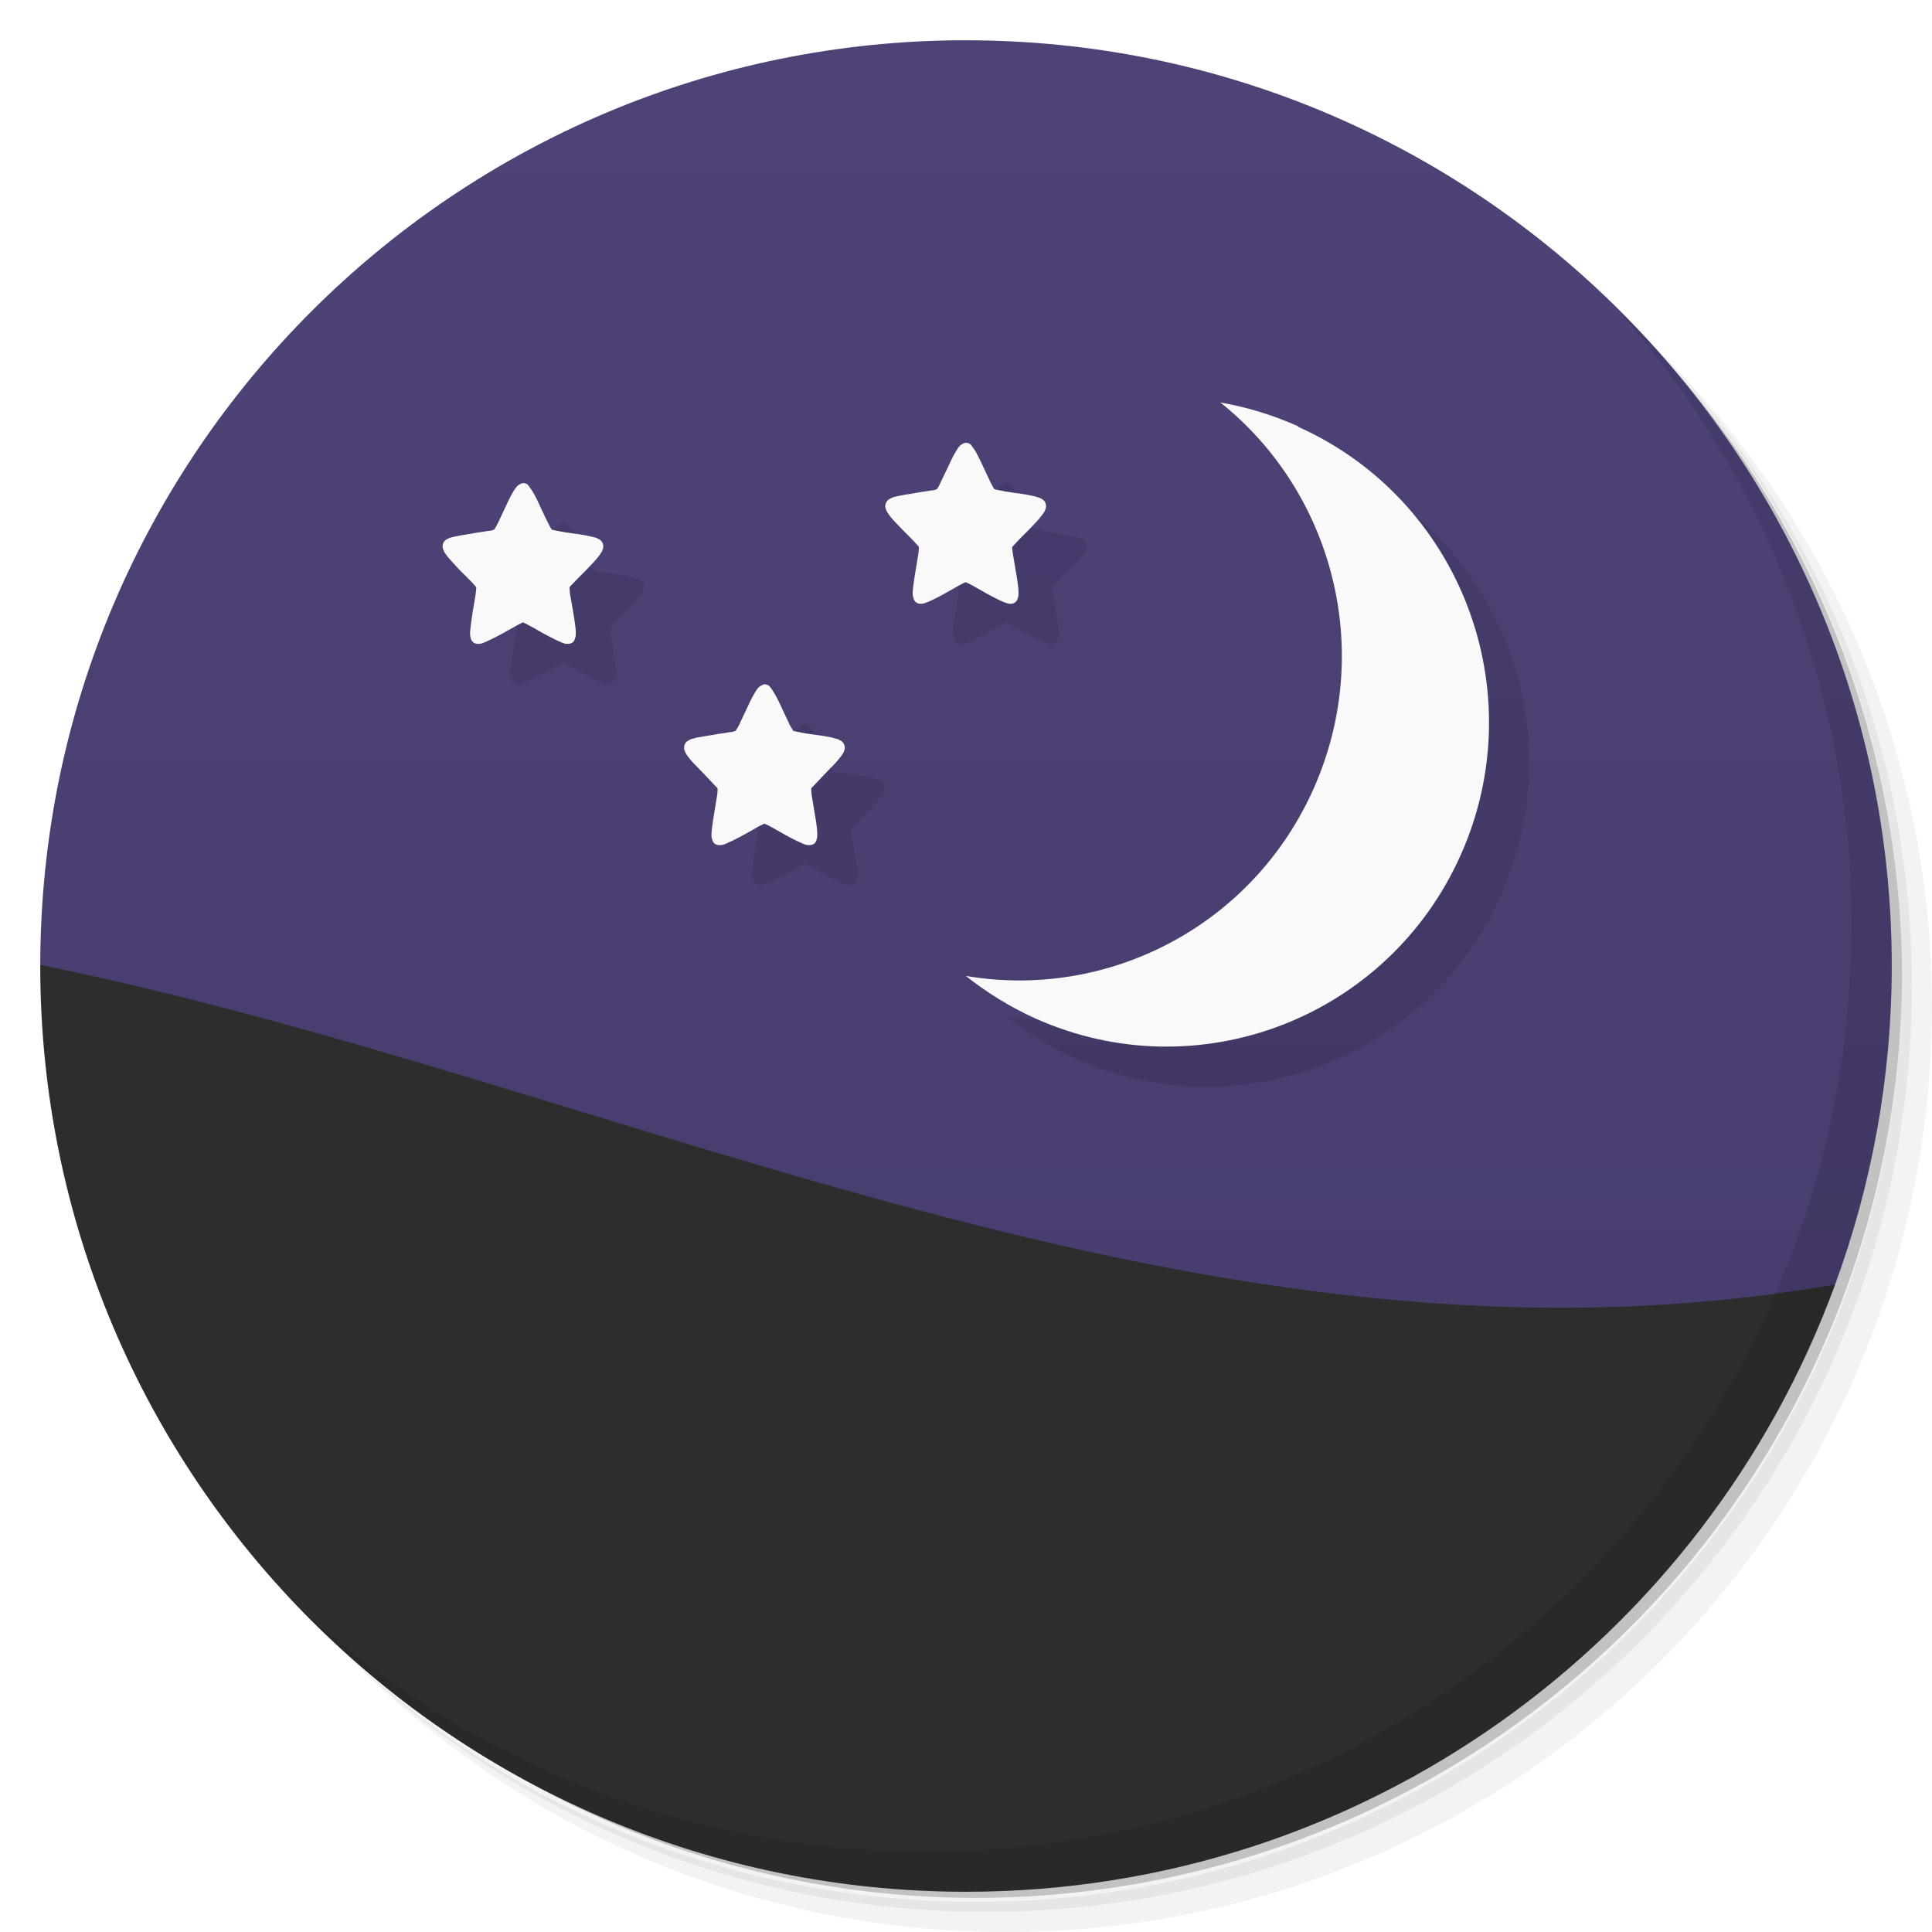
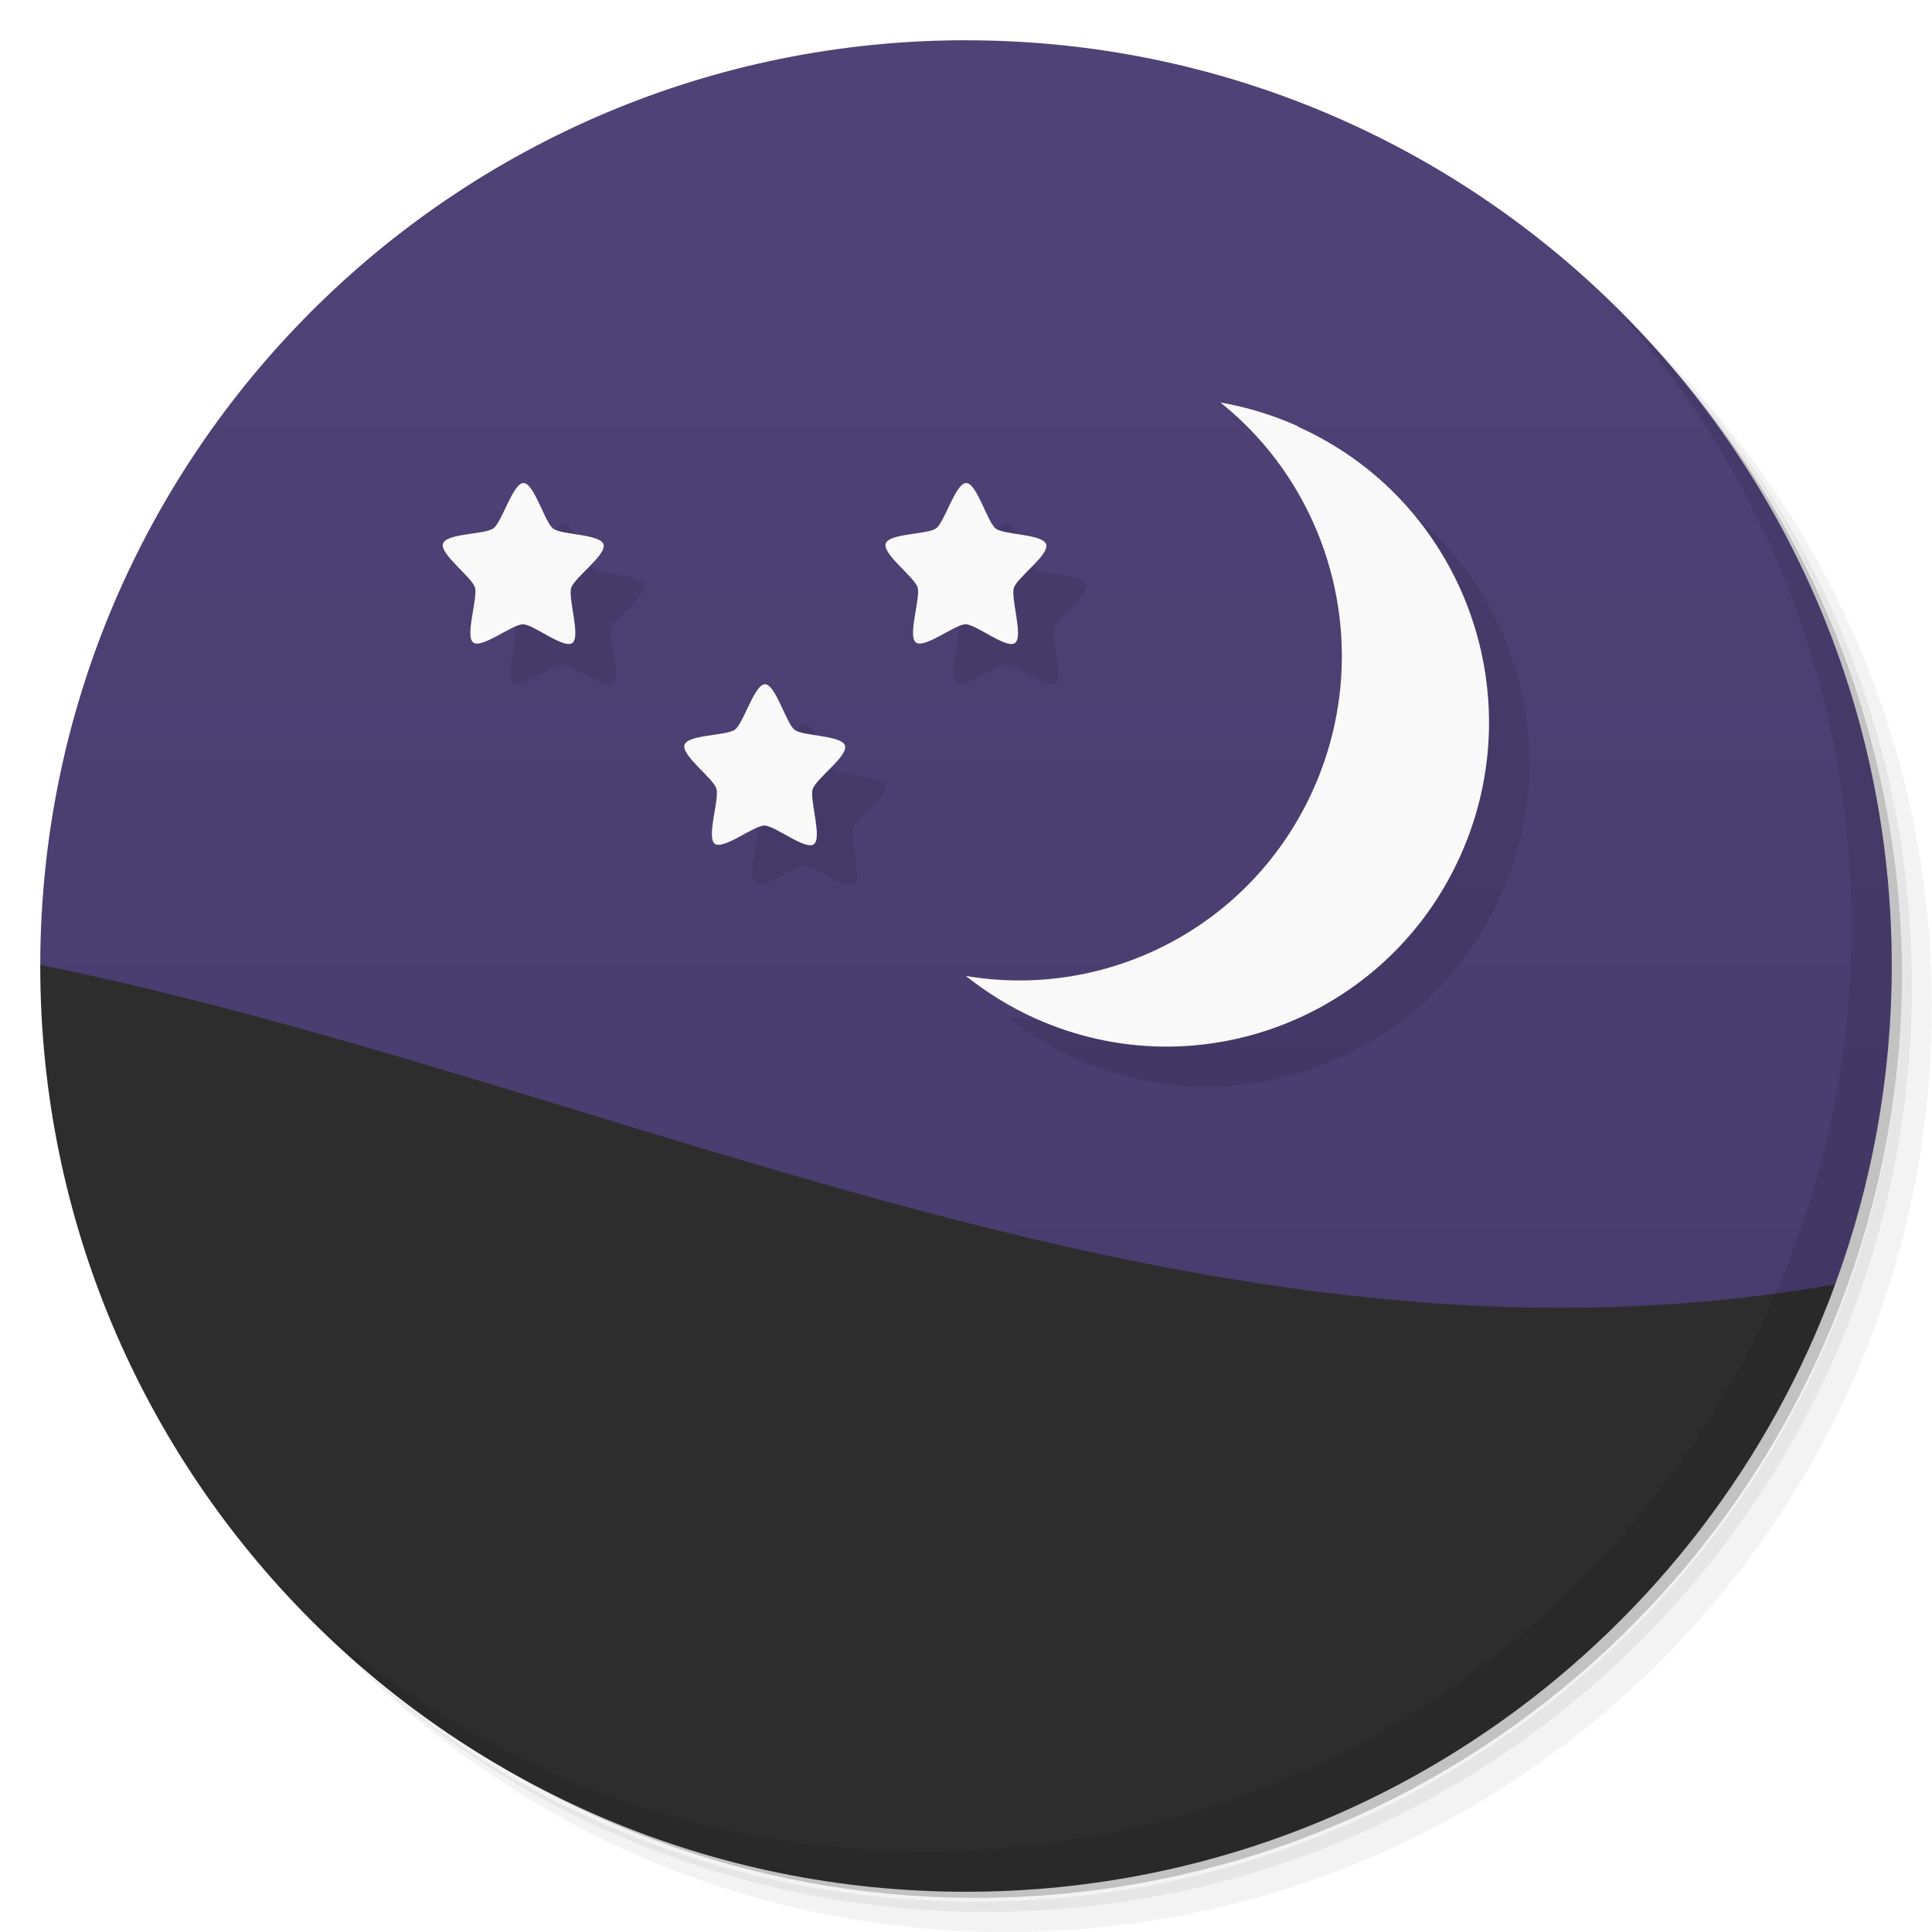
<svg xmlns="http://www.w3.org/2000/svg" viewBox="0 0 48 48">
  <defs>
    <linearGradient id="linearGradient3128" gradientUnits="userSpaceOnUse" gradientTransform="matrix(0,-1,1,0,-1.5e-6,48)" x1="1" x2="47">
      <stop style="stop-color:#463b6b;stop-opacity:1" />
      <stop offset="1" style="stop-color:#4f4277;stop-opacity:1" />
    </linearGradient>
  </defs>
  <g>
    <path d="m 36.31 5 c 5.859 4.062 9.688 10.831 9.688 18.5 c 0 12.426 -10.07 22.5 -22.5 22.5 c -7.669 0 -14.438 -3.828 -18.5 -9.688 c 1.037 1.822 2.306 3.499 3.781 4.969 c 4.085 3.712 9.514 5.969 15.469 5.969 c 12.703 0 23 -10.298 23 -23 c 0 -5.954 -2.256 -11.384 -5.969 -15.469 c -1.469 -1.475 -3.147 -2.744 -4.969 -3.781 z m 4.969 3.781 c 3.854 4.113 6.219 9.637 6.219 15.719 c 0 12.703 -10.297 23 -23 23 c -6.081 0 -11.606 -2.364 -15.719 -6.219 c 4.16 4.144 9.883 6.719 16.219 6.719 c 12.703 0 23 -10.298 23 -23 c 0 -6.335 -2.575 -12.06 -6.719 -16.219 z" style="opacity:0.05" />
    <path d="m 41.28 8.781 c 3.712 4.085 5.969 9.514 5.969 15.469 c 0 12.703 -10.297 23 -23 23 c -5.954 0 -11.384 -2.256 -15.469 -5.969 c 4.113 3.854 9.637 6.219 15.719 6.219 c 12.703 0 23 -10.298 23 -23 c 0 -6.081 -2.364 -11.606 -6.219 -15.719 z" style="opacity:0.1" />
    <path d="m 31.25 2.375 c 8.615 3.154 14.75 11.417 14.75 21.13 c 0 12.426 -10.07 22.5 -22.5 22.5 c -9.708 0 -17.971 -6.135 -21.12 -14.75 a 23 23 0 0 0 44.875 -7 a 23 23 0 0 0 -16 -21.875 z" style="opacity:0.2" />
  </g>
  <path d="m 24 1 c -12.693 0 -22.983 10.28 -23 22.969 14.593 11.995 32.794 14.854 44.594 7.938 0.903 -2.466 1.406 -5.127 1.406 -7.906 c 0 -12.703 -10.297 -23 -23 -23 z" style="fill:url(#linearGradient3128);fill-opacity:1" />
  <path d="m 1 23.969 c 0 0.01 0 0.021 0 0.031 c 0 12.703 10.297 23 23 23 c 9.924 0 18.369 -6.287 21.594 -15.09 c -15.664 2.748 -30.1 -4.993 -44.594 -7.938 z" style="fill:#2d2d2d;fill-opacity:1;stroke:none;fill-rule:nonzero" />
-   <path d="M 33.25,11.59 C 32.621,11.309 31.973,11.113 31.32,11 c 2.793,2.23 3.84,6.156 2.32,9.586 -1.523,3.43 -5.129,5.262 -8.645,4.66 0.516,0.41 1.094,0.77 1.723,1.055 4.04,1.813 8.773,-0.008 10.578,-4.07 1.805,-4.059 -0.008,-8.82 -4.047,-10.629 m 0,-0.012" style="fill:#000;opacity:0.1;fill-opacity:1;stroke:none;fill-rule:nonzero" />
-   <path d="m 25,12 c -0.008,0 -0.012,0 -0.02,0.004 -0.016,0 -0.035,0.004 -0.051,0.016 0,0 0,0 -0.004,0.004 -0.047,0.02 -0.078,0.051 -0.102,0.078 -0.031,0.043 -0.063,0.09 -0.09,0.141 -0.066,0.105 -0.125,0.246 -0.191,0.383 -0.066,0.141 -0.133,0.277 -0.184,0.383 -0.023,0.055 -0.047,0.098 -0.07,0.129 -0.004,0.008 -0.008,0.012 -0.012,0.016 -0.008,0.004 -0.016,0.004 -0.027,0.008 -0.031,0.016 -0.082,0.023 -0.137,0.027 -0.113,0.023 -0.258,0.035 -0.402,0.066 -0.148,0.02 -0.289,0.047 -0.406,0.07 -0.055,0.016 -0.109,0.023 -0.156,0.047 -0.023,0.012 -0.047,0.023 -0.07,0.039 -0.023,0.02 -0.055,0.043 -0.074,0.105 -0.02,0.059 -0.008,0.102 0.004,0.129 0.012,0.035 0.02,0.055 0.035,0.078 0.023,0.043 0.059,0.09 0.098,0.137 0.078,0.094 0.188,0.203 0.289,0.309 0.105,0.105 0.207,0.207 0.289,0.293 0.039,0.043 0.074,0.082 0.098,0.109 0.008,0.008 0.008,0.012 0.012,0.023 0,0.004 0,0.012 0,0.02 -0.004,0.035 -0.004,0.086 -0.012,0.145 -0.02,0.121 -0.047,0.27 -0.07,0.422 -0.027,0.148 -0.047,0.301 -0.063,0.426 -0.008,0.066 -0.012,0.113 -0.008,0.168 0,0.023 0.008,0.051 0.02,0.086 0.008,0.031 0.02,0.07 0.066,0.105 0.047,0.035 0.09,0.035 0.121,0.035 0.027,0 0.055,-0.004 0.078,-0.012 0.051,-0.016 0.098,-0.035 0.152,-0.059 0.109,-0.051 0.242,-0.117 0.371,-0.191 0.133,-0.074 0.254,-0.145 0.359,-0.203 0.047,-0.023 0.094,-0.051 0.125,-0.063 0.008,-0.004 0.016,-0.004 0.023,-0.008 0.008,0 0.016,0 0.02,0.008 0.031,0.012 0.078,0.035 0.129,0.063 0.102,0.055 0.23,0.129 0.359,0.203 0.129,0.07 0.262,0.141 0.371,0.191 0.051,0.02 0.102,0.043 0.152,0.059 0.023,0.008 0.051,0.012 0.078,0.012 0.031,0 0.07,0 0.121,-0.035 0.043,-0.035 0.059,-0.074 0.063,-0.105 0.016,-0.035 0.02,-0.063 0.02,-0.086 0,-0.055 0,-0.102 -0.004,-0.168 -0.016,-0.125 -0.035,-0.277 -0.066,-0.426 -0.02,-0.152 -0.051,-0.305 -0.07,-0.422 -0.008,-0.059 -0.016,-0.109 -0.016,-0.145 0,-0.008 0,-0.016 0,-0.02 0.004,-0.008 0.008,-0.016 0.016,-0.023 0.023,-0.027 0.063,-0.066 0.102,-0.109 0.078,-0.086 0.184,-0.188 0.289,-0.293 0.102,-0.105 0.207,-0.215 0.285,-0.309 0.039,-0.047 0.07,-0.094 0.102,-0.137 0.012,-0.023 0.023,-0.043 0.035,-0.078 0.012,-0.031 0.02,-0.07 0.004,-0.129 -0.02,-0.063 -0.051,-0.086 -0.074,-0.105 -0.027,-0.02 -0.047,-0.027 -0.07,-0.039 -0.047,-0.02 -0.102,-0.031 -0.156,-0.047 -0.117,-0.023 -0.262,-0.055 -0.406,-0.07 -0.145,-0.023 -0.289,-0.039 -0.402,-0.066 -0.059,-0.008 -0.102,-0.02 -0.141,-0.027 -0.004,-0.004 -0.016,-0.004 -0.02,-0.008 -0.008,-0.008 -0.016,-0.008 -0.02,-0.016 -0.016,-0.031 -0.039,-0.074 -0.07,-0.129 -0.051,-0.105 -0.113,-0.242 -0.18,-0.383 C 25.379,12.489 25.313,12.353 25.254,12.243 25.223,12.192 25.191,12.145 25.16,12.102 25.129,12.059 25.101,12 24.988,12 m 0.016,0" style="fill:#000;opacity:0.1;fill-opacity:1;stroke:none;fill-rule:nonzero" />
-   <path d="m 20 18 c -0.008 0 -0.012 0 -0.02 0.004 -0.016 0 -0.035 0.008 -0.051 0.02 0 0 0 0 -0.004 0.004 -0.047 0.016 -0.078 0.047 -0.102 0.078 -0.031 0.039 -0.063 0.086 -0.09 0.141 -0.066 0.105 -0.125 0.242 -0.191 0.383 -0.066 0.137 -0.133 0.277 -0.18 0.383 -0.027 0.051 -0.051 0.094 -0.074 0.125 -0.004 0.012 -0.008 0.016 -0.012 0.02 -0.008 0.004 -0.016 0.004 -0.027 0.008 -0.031 0.016 -0.078 0.023 -0.137 0.027 -0.113 0.023 -0.258 0.035 -0.402 0.066 -0.148 0.02 -0.289 0.051 -0.406 0.066 -0.055 0.023 -0.109 0.027 -0.156 0.047 -0.023 0.02 -0.043 0.023 -0.07 0.039 -0.023 0.023 -0.055 0.043 -0.074 0.105 -0.016 0.059 -0.008 0.102 0.004 0.129 0.012 0.031 0.02 0.055 0.035 0.078 0.023 0.043 0.063 0.09 0.098 0.137 0.078 0.094 0.188 0.199 0.289 0.305 0.105 0.109 0.207 0.219 0.289 0.305 0.039 0.043 0.074 0.082 0.098 0.102 0.008 0.008 0.008 0.02 0.012 0.023 0 0.008 0 0.016 0 0.02 0 0.035 -0.004 0.082 -0.012 0.148 -0.02 0.121 -0.047 0.27 -0.07 0.422 -0.027 0.145 -0.047 0.301 -0.063 0.426 -0.008 0.066 -0.008 0.113 -0.008 0.164 0 0.027 0.008 0.055 0.02 0.086 0.008 0.031 0.02 0.07 0.066 0.105 0.047 0.031 0.09 0.031 0.121 0.031 0.027 0 0.055 -0.004 0.078 -0.008 0.051 -0.016 0.098 -0.035 0.152 -0.063 0.109 -0.047 0.242 -0.117 0.371 -0.188 0.133 -0.07 0.258 -0.145 0.359 -0.203 0.051 -0.027 0.094 -0.047 0.129 -0.063 0.004 -0.004 0.012 -0.004 0.02 -0.008 0.008 0 0.016 0 0.02 0.008 0.035 0.016 0.078 0.035 0.129 0.063 0.102 0.055 0.23 0.129 0.359 0.203 0.129 0.07 0.262 0.141 0.371 0.188 0.055 0.027 0.102 0.047 0.152 0.063 0.023 0.004 0.051 0.008 0.078 0.008 0.031 0 0.07 0 0.121 -0.031 0.047 -0.035 0.059 -0.074 0.066 -0.105 0.012 -0.031 0.016 -0.059 0.016 -0.086 0.004 -0.051 0 -0.102 -0.004 -0.164 -0.012 -0.125 -0.035 -0.273 -0.063 -0.426 -0.023 -0.152 -0.051 -0.305 -0.07 -0.422 -0.008 -0.066 -0.012 -0.109 -0.012 -0.148 0 -0.008 0 -0.016 0 -0.02 0 -0.008 0.004 -0.008 0.012 -0.023 0.023 -0.02 0.059 -0.063 0.098 -0.102 0.078 -0.086 0.184 -0.191 0.289 -0.305 0.102 -0.102 0.211 -0.211 0.285 -0.305 0.039 -0.047 0.078 -0.094 0.102 -0.137 0.016 -0.02 0.023 -0.047 0.035 -0.078 0.012 -0.031 0.02 -0.07 0.004 -0.129 -0.02 -0.059 -0.051 -0.086 -0.074 -0.105 -0.027 -0.016 -0.047 -0.02 -0.07 -0.039 -0.047 -0.02 -0.102 -0.023 -0.156 -0.047 -0.117 -0.02 -0.258 -0.051 -0.406 -0.066 -0.145 -0.023 -0.289 -0.039 -0.402 -0.066 -0.059 -0.012 -0.102 -0.02 -0.137 -0.027 -0.008 -0.004 -0.02 -0.004 -0.027 -0.008 -0.004 -0.008 -0.012 -0.012 -0.012 -0.02 -0.02 -0.031 -0.043 -0.074 -0.074 -0.125 -0.051 -0.105 -0.113 -0.246 -0.18 -0.383 -0.063 -0.141 -0.125 -0.273 -0.191 -0.383 -0.031 -0.055 -0.059 -0.102 -0.09 -0.141 -0.035 -0.043 -0.059 -0.105 -0.172 -0.105 m 0.012 0" style="fill:#000;opacity:0.1;fill-opacity:1;stroke:none;fill-rule:nonzero" />
-   <path d="m 14,13 c -0.008,0 -0.012,0 -0.016,0.004 -0.02,0 -0.039,0.008 -0.055,0.02 0,0 0,0 -0.004,0.004 -0.047,0.02 -0.078,0.047 -0.098,0.078 -0.035,0.039 -0.066,0.086 -0.094,0.141 -0.063,0.105 -0.125,0.242 -0.191,0.383 -0.063,0.137 -0.129,0.277 -0.18,0.383 -0.027,0.051 -0.051,0.094 -0.07,0.125 -0.004,0.012 -0.012,0.016 -0.016,0.02 -0.008,0.004 -0.016,0.004 -0.023,0.008 -0.031,0.016 -0.082,0.023 -0.141,0.027 -0.113,0.023 -0.258,0.035 -0.402,0.066 -0.145,0.02 -0.289,0.047 -0.402,0.07 -0.059,0.016 -0.113,0.023 -0.156,0.043 -0.027,0.016 -0.047,0.023 -0.074,0.039 -0.023,0.023 -0.055,0.043 -0.074,0.105 -0.016,0.059 -0.004,0.102 0.004,0.129 0.012,0.031 0.023,0.055 0.035,0.078 0.027,0.043 0.063,0.09 0.102,0.137 0.078,0.094 0.184,0.199 0.285,0.313 0.105,0.102 0.211,0.207 0.293,0.293 0.039,0.043 0.074,0.082 0.094,0.105 0.008,0.008 0.008,0.016 0.016,0.023 0,0.008 0,0.016 0,0.02 -0.004,0.035 -0.008,0.086 -0.016,0.148 -0.016,0.121 -0.047,0.27 -0.07,0.422 -0.023,0.145 -0.047,0.301 -0.059,0.426 -0.008,0.063 -0.012,0.113 -0.008,0.164 0,0.027 0.008,0.055 0.016,0.086 0.008,0.031 0.023,0.07 0.07,0.105 0.043,0.031 0.086,0.031 0.117,0.031 0.031,0 0.055,0 0.078,-0.008 0.051,-0.016 0.102,-0.035 0.152,-0.063 0.109,-0.047 0.242,-0.117 0.375,-0.188 0.129,-0.07 0.254,-0.145 0.355,-0.199 0.051,-0.031 0.098,-0.051 0.129,-0.066 0.008,-0.004 0.012,-0.004 0.02,-0.008 0.008,0 0.016,0 0.023,0.008 0.031,0.016 0.078,0.035 0.125,0.066 0.105,0.051 0.23,0.125 0.359,0.199 0.133,0.07 0.262,0.141 0.371,0.188 0.055,0.027 0.105,0.047 0.152,0.063 0.027,0.008 0.051,0.008 0.078,0.008 0.031,0 0.07,0 0.121,-0.031 0.047,-0.035 0.059,-0.074 0.063,-0.105 0.016,-0.031 0.02,-0.059 0.02,-0.086 0.004,-0.051 0,-0.105 -0.004,-0.164 -0.016,-0.125 -0.035,-0.277 -0.063,-0.426 -0.023,-0.152 -0.055,-0.305 -0.074,-0.422 -0.004,-0.063 -0.012,-0.109 -0.012,-0.148 0,-0.008 0,-0.016 0,-0.02 0.004,-0.004 0.008,-0.008 0.012,-0.023 0.023,-0.023 0.063,-0.063 0.102,-0.105 0.082,-0.086 0.184,-0.191 0.289,-0.293 0.102,-0.109 0.211,-0.219 0.289,-0.313 0.039,-0.047 0.07,-0.094 0.098,-0.137 0.016,-0.02 0.027,-0.047 0.035,-0.078 0.012,-0.031 0.02,-0.07 0.004,-0.129 -0.016,-0.059 -0.051,-0.086 -0.074,-0.105 -0.023,-0.016 -0.047,-0.023 -0.07,-0.039 -0.047,-0.02 -0.098,-0.027 -0.156,-0.043 -0.117,-0.027 -0.258,-0.055 -0.402,-0.07 C 15.13,14.236 14.985,14.22 14.872,14.193 14.817,14.181 14.77,14.173 14.735,14.166 14.727,14.162 14.715,14.162 14.712,14.158 14.708,14.15 14.7,14.146 14.696,14.138 14.676,14.107 14.653,14.064 14.626,14.013 14.571,13.908 14.509,13.767 14.442,13.63 14.379,13.489 14.317,13.357 14.254,13.247 14.219,13.192 14.191,13.145 14.16,13.106 14.129,13.063 14.101,13.001 13.988,13.001 m 0.012,0" style="fill:#000;opacity:0.1;fill-opacity:1;stroke:none;fill-rule:nonzero" />
+   <path d="m 31.32 11 c 2.793 2.23 3.84 6.156 2.32 9.586 c -1.523 3.43 -5.13 5.262 -8.646 4.66 c 0.516 0.41 1.096 0.77 1.725 1.055 c 4.04 1.813 8.773 -0.008 10.578 -4.07 c 1.805 -4.059 -0.01 -8.82 -4.049 -10.629 l 0.002 -0.012 c -0.629 -0.281 -1.277 -0.477 -1.93 -0.59 z m -17.313 2 c -0.262 -0.001 -0.534 0.965 -0.746 1.125 c -0.212 0.16 -1.174 0.121 -1.256 0.381 c -0.082 0.26 0.713 0.827 0.793 1.088 c 0.08 0.261 -0.254 1.205 -0.043 1.367 c 0.211 0.162 0.975 -0.452 1.236 -0.451 c 0.262 0.001 1.018 0.625 1.23 0.465 c 0.212 -0.16 -0.113 -1.109 -0.031 -1.369 c 0.082 -0.26 0.882 -0.819 0.803 -1.08 c -0.08 -0.261 -1.041 -0.231 -1.252 -0.393 c -0.211 -0.162 -0.473 -1.132 -0.734 -1.133 z m 11 0 c -0.262 -0.001 -0.534 0.965 -0.746 1.125 c -0.212 0.16 -1.174 0.121 -1.256 0.381 c -0.082 0.26 0.713 0.827 0.793 1.088 c 0.08 0.261 -0.254 1.205 -0.043 1.367 c 0.211 0.162 0.975 -0.452 1.236 -0.451 c 0.262 0.001 1.018 0.625 1.23 0.465 c 0.212 -0.16 -0.113 -1.109 -0.031 -1.369 c 0.082 -0.26 0.882 -0.819 0.803 -1.08 c -0.08 -0.261 -1.041 -0.231 -1.252 -0.393 c -0.211 -0.162 -0.473 -1.132 -0.734 -1.133 z m -5 5 c -0.262 -0.001 -0.534 0.965 -0.746 1.125 c -0.212 0.16 -1.174 0.121 -1.256 0.381 c -0.082 0.26 0.713 0.827 0.793 1.088 c 0.08 0.261 -0.254 1.205 -0.043 1.367 c 0.211 0.162 0.975 -0.452 1.236 -0.451 c 0.262 0.001 1.018 0.625 1.23 0.465 c 0.212 -0.16 -0.113 -1.109 -0.031 -1.369 c 0.082 -0.26 0.882 -0.819 0.803 -1.08 c -0.08 -0.261 -1.041 -0.231 -1.252 -0.393 c -0.211 -0.162 -0.473 -1.132 -0.734 -1.133 z" style="fill:#000;opacity:0.1;fill-opacity:1;stroke:none;fill-rule:nonzero" />
  <path d="M 32.25,10.59 C 31.621,10.309 30.973,10.113 30.32,10 c 2.793,2.23 3.84,6.156 2.32,9.586 -1.523,3.43 -5.129,5.262 -8.645,4.66 0.516,0.41 1.094,0.77 1.723,1.055 4.04,1.813 8.773,-0.008 10.578,-4.07 1.805,-4.059 -0.008,-8.82 -4.047,-10.629 m 0,-0.012" style="fill:#f9f9f9;fill-opacity:1;stroke:none;fill-rule:nonzero" />
-   <path d="m 24,11 c -0.008,0 -0.012,0 -0.02,0.004 -0.016,0 -0.035,0.004 -0.051,0.016 0,0 0,0 -0.004,0.004 -0.047,0.02 -0.078,0.051 -0.102,0.078 -0.031,0.043 -0.063,0.09 -0.09,0.141 -0.066,0.105 -0.125,0.246 -0.191,0.383 -0.066,0.141 -0.133,0.277 -0.184,0.383 -0.023,0.055 -0.047,0.098 -0.07,0.129 -0.004,0.008 -0.008,0.012 -0.012,0.016 -0.008,0.004 -0.016,0.004 -0.027,0.008 -0.031,0.016 -0.082,0.023 -0.137,0.027 -0.113,0.023 -0.258,0.035 -0.402,0.066 -0.148,0.02 -0.289,0.047 -0.406,0.07 -0.055,0.016 -0.109,0.023 -0.156,0.047 -0.023,0.012 -0.047,0.023 -0.07,0.039 -0.023,0.02 -0.055,0.043 -0.074,0.105 -0.02,0.059 -0.008,0.102 0.004,0.129 0.012,0.035 0.02,0.055 0.035,0.078 0.023,0.043 0.059,0.09 0.098,0.137 0.078,0.094 0.188,0.203 0.289,0.309 0.105,0.105 0.207,0.207 0.289,0.293 0.039,0.043 0.074,0.082 0.098,0.109 0.008,0.008 0.008,0.012 0.012,0.023 0,0.004 0,0.012 0,0.02 -0.004,0.035 -0.004,0.086 -0.012,0.145 -0.02,0.121 -0.047,0.27 -0.07,0.422 -0.027,0.148 -0.047,0.301 -0.063,0.426 -0.008,0.066 -0.012,0.113 -0.008,0.168 0,0.023 0.008,0.051 0.02,0.086 0.008,0.031 0.02,0.07 0.066,0.105 0.047,0.035 0.09,0.035 0.121,0.035 0.027,0 0.055,-0.004 0.078,-0.012 0.051,-0.016 0.098,-0.035 0.152,-0.059 0.109,-0.051 0.242,-0.117 0.371,-0.191 0.133,-0.074 0.254,-0.145 0.359,-0.203 0.047,-0.023 0.094,-0.051 0.125,-0.063 0.008,-0.004 0.016,-0.004 0.023,-0.008 0.008,0 0.016,0 0.02,0.008 0.031,0.012 0.078,0.035 0.129,0.063 0.102,0.055 0.23,0.129 0.359,0.203 0.129,0.07 0.262,0.141 0.371,0.191 0.051,0.02 0.102,0.043 0.152,0.059 0.023,0.008 0.051,0.012 0.078,0.012 0.031,0 0.07,0 0.121,-0.035 0.043,-0.035 0.059,-0.074 0.063,-0.105 0.016,-0.035 0.02,-0.063 0.02,-0.086 0,-0.055 0,-0.102 -0.004,-0.168 -0.016,-0.125 -0.035,-0.277 -0.066,-0.426 -0.02,-0.152 -0.051,-0.305 -0.07,-0.422 -0.008,-0.059 -0.016,-0.109 -0.016,-0.145 0,-0.008 0,-0.016 0,-0.02 0.004,-0.008 0.008,-0.016 0.016,-0.023 0.023,-0.027 0.063,-0.066 0.102,-0.109 0.078,-0.086 0.184,-0.188 0.289,-0.293 0.102,-0.105 0.207,-0.215 0.285,-0.309 0.039,-0.047 0.07,-0.094 0.102,-0.137 0.012,-0.023 0.023,-0.043 0.035,-0.078 0.012,-0.031 0.02,-0.07 0.004,-0.129 -0.02,-0.063 -0.051,-0.086 -0.074,-0.105 -0.027,-0.02 -0.047,-0.027 -0.07,-0.039 -0.047,-0.02 -0.102,-0.031 -0.156,-0.047 -0.117,-0.023 -0.262,-0.055 -0.406,-0.07 -0.145,-0.023 -0.289,-0.039 -0.402,-0.066 -0.059,-0.008 -0.102,-0.02 -0.141,-0.027 -0.004,-0.004 -0.016,-0.004 -0.02,-0.008 -0.008,-0.008 -0.016,-0.008 -0.02,-0.016 -0.016,-0.031 -0.039,-0.074 -0.07,-0.129 -0.051,-0.105 -0.113,-0.242 -0.18,-0.383 C 24.379,11.489 24.313,11.353 24.254,11.243 24.223,11.192 24.191,11.145 24.16,11.102 24.129,11.059 24.101,11 23.988,11 m 0.016,0" style="fill:#f9f9f9;fill-opacity:1;stroke:none;fill-rule:nonzero" />
-   <path d="m 19 17 c -0.008 0 -0.012 0 -0.02 0.004 -0.016 0 -0.035 0.008 -0.051 0.02 0 0 0 0 -0.004 0.004 -0.047 0.016 -0.078 0.047 -0.102 0.078 -0.031 0.039 -0.063 0.086 -0.09 0.141 -0.066 0.105 -0.125 0.242 -0.191 0.383 -0.066 0.137 -0.133 0.277 -0.18 0.383 -0.027 0.051 -0.051 0.094 -0.074 0.125 -0.004 0.012 -0.008 0.016 -0.012 0.02 -0.008 0.004 -0.016 0.004 -0.027 0.008 -0.031 0.016 -0.078 0.023 -0.137 0.027 -0.113 0.023 -0.258 0.035 -0.402 0.066 -0.148 0.02 -0.289 0.051 -0.406 0.066 -0.055 0.023 -0.109 0.027 -0.156 0.047 -0.023 0.02 -0.043 0.023 -0.07 0.039 -0.023 0.023 -0.055 0.043 -0.074 0.105 -0.016 0.059 -0.008 0.102 0.004 0.129 0.012 0.031 0.02 0.055 0.035 0.078 0.023 0.043 0.063 0.09 0.098 0.137 0.078 0.094 0.188 0.199 0.289 0.305 0.105 0.109 0.207 0.219 0.289 0.305 0.039 0.043 0.074 0.082 0.098 0.102 0.008 0.008 0.008 0.02 0.012 0.023 0 0.008 0 0.016 0 0.02 0 0.035 -0.004 0.082 -0.012 0.148 -0.02 0.121 -0.047 0.27 -0.07 0.422 -0.027 0.145 -0.047 0.301 -0.063 0.426 -0.008 0.066 -0.008 0.113 -0.008 0.164 0 0.027 0.008 0.055 0.02 0.086 0.008 0.031 0.02 0.07 0.066 0.105 0.047 0.031 0.09 0.031 0.121 0.031 0.027 0 0.055 -0.004 0.078 -0.008 0.051 -0.016 0.098 -0.035 0.152 -0.063 0.109 -0.047 0.242 -0.117 0.371 -0.188 0.133 -0.07 0.258 -0.145 0.359 -0.203 0.051 -0.027 0.094 -0.047 0.129 -0.063 0.004 -0.004 0.012 -0.004 0.02 -0.008 0.008 0 0.016 0 0.02 0.008 0.035 0.016 0.078 0.035 0.129 0.063 0.102 0.055 0.23 0.129 0.359 0.203 0.129 0.07 0.262 0.141 0.371 0.188 0.055 0.027 0.102 0.047 0.152 0.063 0.023 0.004 0.051 0.008 0.078 0.008 0.031 0 0.07 0 0.121 -0.031 0.047 -0.035 0.059 -0.074 0.066 -0.105 0.012 -0.031 0.016 -0.059 0.016 -0.086 0.004 -0.051 0 -0.102 -0.004 -0.164 -0.012 -0.125 -0.035 -0.273 -0.063 -0.426 -0.023 -0.152 -0.051 -0.305 -0.07 -0.422 -0.008 -0.066 -0.012 -0.109 -0.012 -0.148 0 -0.008 0 -0.016 0 -0.02 0 -0.008 0.004 -0.008 0.012 -0.023 0.023 -0.02 0.059 -0.063 0.098 -0.102 0.078 -0.086 0.184 -0.191 0.289 -0.305 0.102 -0.102 0.211 -0.211 0.285 -0.305 0.039 -0.047 0.078 -0.094 0.102 -0.137 0.016 -0.02 0.023 -0.047 0.035 -0.078 0.012 -0.031 0.02 -0.07 0.004 -0.129 -0.02 -0.059 -0.051 -0.086 -0.074 -0.105 -0.027 -0.016 -0.047 -0.02 -0.07 -0.039 -0.047 -0.02 -0.102 -0.023 -0.156 -0.047 -0.117 -0.02 -0.258 -0.051 -0.406 -0.066 -0.145 -0.023 -0.289 -0.039 -0.402 -0.066 -0.059 -0.012 -0.102 -0.02 -0.137 -0.027 -0.008 -0.004 -0.02 -0.004 -0.027 -0.008 -0.004 -0.008 -0.012 -0.012 -0.012 -0.02 -0.02 -0.031 -0.043 -0.074 -0.074 -0.125 -0.051 -0.105 -0.113 -0.246 -0.18 -0.383 -0.063 -0.141 -0.125 -0.273 -0.191 -0.383 -0.031 -0.055 -0.059 -0.102 -0.09 -0.141 -0.035 -0.043 -0.059 -0.105 -0.172 -0.105 m 0.012 0" style="fill:#f9f9f9;fill-opacity:1;stroke:none;fill-rule:nonzero" />
-   <path d="m 13,12 c -0.008,0 -0.012,0 -0.016,0.004 -0.02,0 -0.039,0.008 -0.055,0.02 0,0 0,0 -0.004,0.004 -0.047,0.02 -0.078,0.047 -0.098,0.078 -0.035,0.039 -0.066,0.086 -0.094,0.141 -0.063,0.105 -0.125,0.242 -0.191,0.383 -0.063,0.137 -0.129,0.277 -0.18,0.383 -0.027,0.051 -0.051,0.094 -0.07,0.125 -0.004,0.012 -0.012,0.016 -0.016,0.02 -0.008,0.004 -0.016,0.004 -0.023,0.008 -0.031,0.016 -0.082,0.023 -0.141,0.027 -0.113,0.023 -0.258,0.035 -0.402,0.066 -0.145,0.02 -0.289,0.047 -0.402,0.07 -0.059,0.016 -0.113,0.023 -0.156,0.043 -0.027,0.016 -0.047,0.023 -0.074,0.039 -0.023,0.023 -0.055,0.043 -0.074,0.105 -0.016,0.059 -0.004,0.102 0.004,0.129 0.012,0.031 0.023,0.055 0.035,0.078 0.027,0.043 0.063,0.09 0.102,0.137 0.078,0.094 0.184,0.199 0.285,0.313 0.105,0.102 0.211,0.207 0.293,0.293 0.039,0.043 0.074,0.082 0.094,0.105 0.008,0.008 0.008,0.016 0.016,0.023 0,0.008 0,0.016 0,0.02 -0.004,0.035 -0.008,0.086 -0.016,0.148 -0.016,0.121 -0.047,0.27 -0.07,0.422 -0.023,0.145 -0.047,0.301 -0.059,0.426 -0.008,0.063 -0.012,0.113 -0.008,0.164 0,0.027 0.008,0.055 0.016,0.086 0.008,0.031 0.023,0.07 0.07,0.105 0.043,0.031 0.086,0.031 0.117,0.031 0.031,0 0.055,0 0.078,-0.008 0.051,-0.016 0.102,-0.035 0.152,-0.063 0.109,-0.047 0.242,-0.117 0.375,-0.188 0.129,-0.07 0.254,-0.145 0.355,-0.199 0.051,-0.031 0.098,-0.051 0.129,-0.066 0.008,-0.004 0.012,-0.004 0.02,-0.008 0.008,0 0.016,0 0.023,0.008 0.031,0.016 0.078,0.035 0.125,0.066 0.105,0.051 0.23,0.125 0.359,0.199 0.133,0.07 0.262,0.141 0.371,0.188 0.055,0.027 0.105,0.047 0.152,0.063 0.027,0.008 0.051,0.008 0.078,0.008 0.031,0 0.07,0 0.121,-0.031 0.047,-0.035 0.059,-0.074 0.063,-0.105 0.016,-0.031 0.02,-0.059 0.02,-0.086 0.004,-0.051 0,-0.105 -0.004,-0.164 -0.016,-0.125 -0.035,-0.277 -0.063,-0.426 -0.023,-0.152 -0.055,-0.305 -0.074,-0.422 -0.004,-0.063 -0.012,-0.109 -0.012,-0.148 0,-0.008 0,-0.016 0,-0.02 0.004,-0.004 0.008,-0.008 0.012,-0.023 0.023,-0.023 0.063,-0.063 0.102,-0.105 0.082,-0.086 0.184,-0.191 0.289,-0.293 0.102,-0.109 0.211,-0.219 0.289,-0.313 0.039,-0.047 0.07,-0.094 0.098,-0.137 0.016,-0.02 0.027,-0.047 0.035,-0.078 0.012,-0.031 0.02,-0.07 0.004,-0.129 -0.016,-0.059 -0.051,-0.086 -0.074,-0.105 -0.023,-0.016 -0.047,-0.023 -0.07,-0.039 -0.047,-0.02 -0.098,-0.027 -0.156,-0.043 -0.117,-0.027 -0.258,-0.055 -0.402,-0.07 C 14.13,13.236 13.985,13.22 13.872,13.193 13.817,13.181 13.77,13.173 13.735,13.166 13.727,13.162 13.715,13.162 13.712,13.158 13.708,13.15 13.7,13.146 13.696,13.138 13.676,13.107 13.653,13.064 13.626,13.013 13.571,12.908 13.509,12.767 13.442,12.63 13.379,12.489 13.317,12.357 13.254,12.247 13.219,12.192 13.191,12.145 13.16,12.106 13.129,12.063 13.101,12.001 12.988,12.001 m 0.012,0" style="fill:#f9f9f9;fill-opacity:1;stroke:none;fill-rule:nonzero" />
  <g>
    <path d="m 40.03 7.531 c 3.712 4.084 5.969 9.514 5.969 15.469 0 12.703 -10.297 23 -23 23 c -5.954 0 -11.384 -2.256 -15.469 -5.969 4.178 4.291 10.01 6.969 16.469 6.969 c 12.703 0 23 -10.298 23 -23 0 -6.462 -2.677 -12.291 -6.969 -16.469 z" style="opacity:0.1" />
  </g>
+   <path d="m 25.22 15.974 c -0.212 0.16 -0.969 -0.463 -1.23 -0.464 -0.262 -0.001 -1.024 0.614 -1.235 0.452 -0.211 -0.162 0.122 -1.107 0.042 -1.368 -0.08 -0.261 -0.875 -0.828 -0.793 -1.088 0.082 -0.26 1.044 -0.221 1.256 -0.381 0.212 -0.16 0.483 -1.126 0.745 -1.125 0.262 0.001 0.524 0.97 0.734 1.132 0.211 0.162 1.173 0.132 1.253 0.393 0.08 0.261 -0.721 0.821 -0.803 1.081 -0.082 0.26 0.242 1.208 0.03 1.368 z" style="fill:#f9f9f9;opacity:1;fill-opacity:1;stroke:none" />
+   <path d="m 20.222 20.974 c -0.212 0.16 -0.969 -0.463 -1.23 -0.464 -0.262 -0.001 -1.024 0.614 -1.235 0.452 -0.211 -0.162 0.122 -1.107 0.042 -1.368 -0.08 -0.261 -0.875 -0.828 -0.793 -1.088 0.082 -0.26 1.044 -0.221 1.256 -0.381 0.212 -0.16 0.483 -1.126 0.745 -1.125 0.262 0.001 0.524 0.97 0.734 1.132 0.211 0.162 1.173 0.132 1.253 0.393 0.08 0.261 -0.721 0.821 -0.803 1.081 -0.082 0.26 0.242 1.208 0.03 1.368 z" style="fill:#f9f9f9;opacity:1;fill-opacity:1;stroke:none" />
+   <path d="m 14.222 15.974 c -0.212 0.16 -0.969 -0.463 -1.23 -0.464 -0.262 -0.001 -1.024 0.614 -1.235 0.452 -0.211 -0.162 0.122 -1.107 0.042 -1.368 -0.08 -0.261 -0.875 -0.828 -0.793 -1.088 0.082 -0.26 1.044 -0.221 1.256 -0.381 0.212 -0.16 0.483 -1.126 0.745 -1.125 0.262 0.001 0.524 0.97 0.734 1.132 0.211 0.162 1.173 0.132 1.253 0.393 0.08 0.261 -0.721 0.821 -0.803 1.081 -0.082 0.26 0.242 1.208 0.03 1.368 z" style="fill:#f9f9f9;opacity:1;fill-opacity:1;stroke:none" />
</svg>
